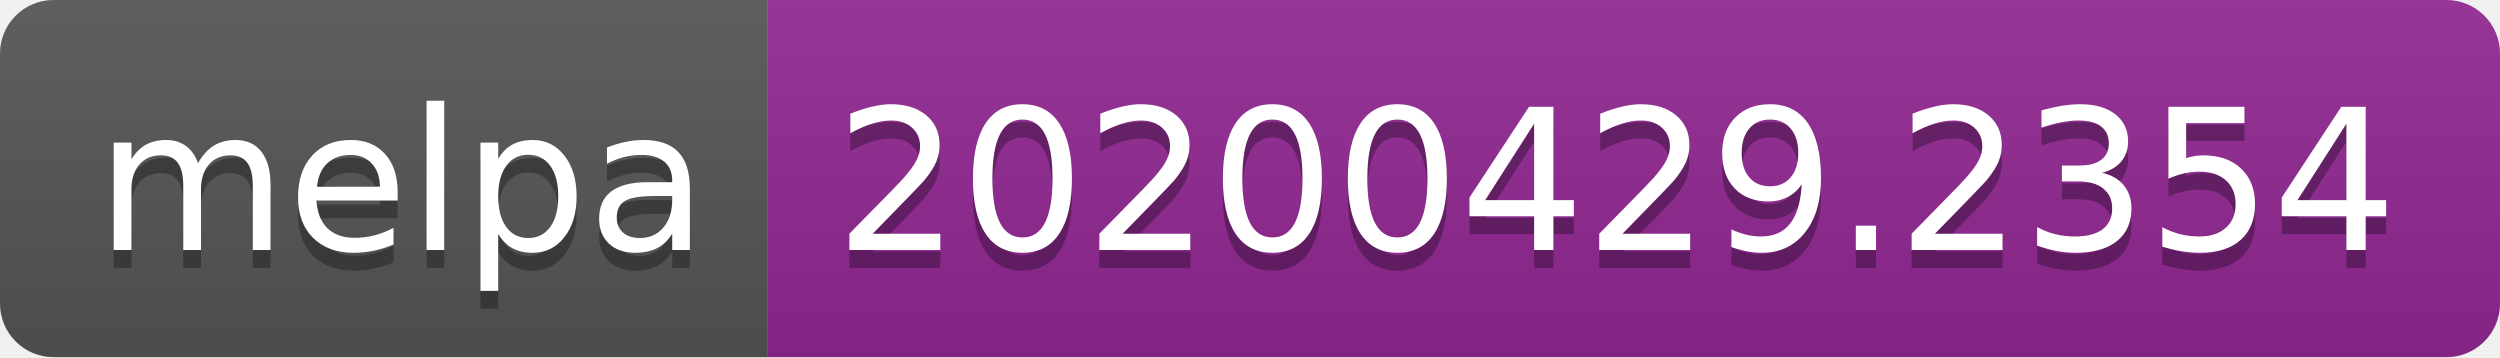
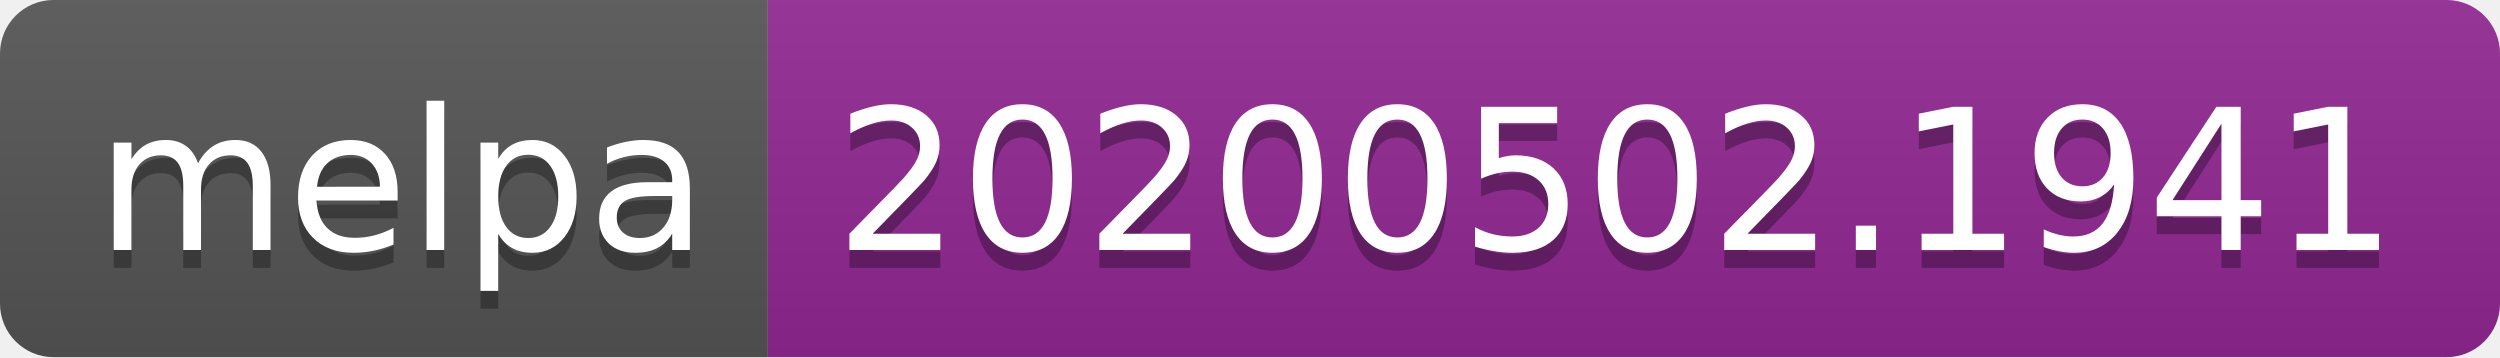
<svg xmlns="http://www.w3.org/2000/svg" width="140" height="20">
  <linearGradient id="s" x2="0" y2="100%">
    <stop offset="0" stop-color="#bbb" stop-opacity=".1" />
    <stop offset="1" stop-opacity=".1" />
  </linearGradient>
  <clipPath id="r">
    <rect width="140" height="20" rx="3" fill="#fff" />
  </clipPath>
  <g clip-path="url(#r)">
    <rect width="43" height="20" fill="#555" />
    <rect x="43" width="97" height="20" fill="#922793" />
    <rect width="140" height="20" fill="url(#s)" />
  </g>
  <g fill="#fff" text-anchor="middle" font-family="DejaVu Sans,Verdana,Geneva,sans-serif" font-size="110">
    <text x="225" y="150" fill="#010101" fill-opacity=".3" transform="scale(.1)" textLength="330">melpa</text>
    <text x="225" y="140" transform="scale(.1)" textLength="330">melpa</text>
-     <text x="905" y="150" fill="#010101" fill-opacity=".3" transform="scale(.1)" textLength="870">20200429.2354</text>
-     <text x="905" y="140" transform="scale(.1)" textLength="870">20200429.2354</text>
+     <text x="905" y="150" fill="#010101" fill-opacity=".3" transform="scale(.1)" textLength="870">20200502.1941</text>
+     <text x="905" y="140" transform="scale(.1)" textLength="870">20200502.1941</text>
  </g>
</svg>
